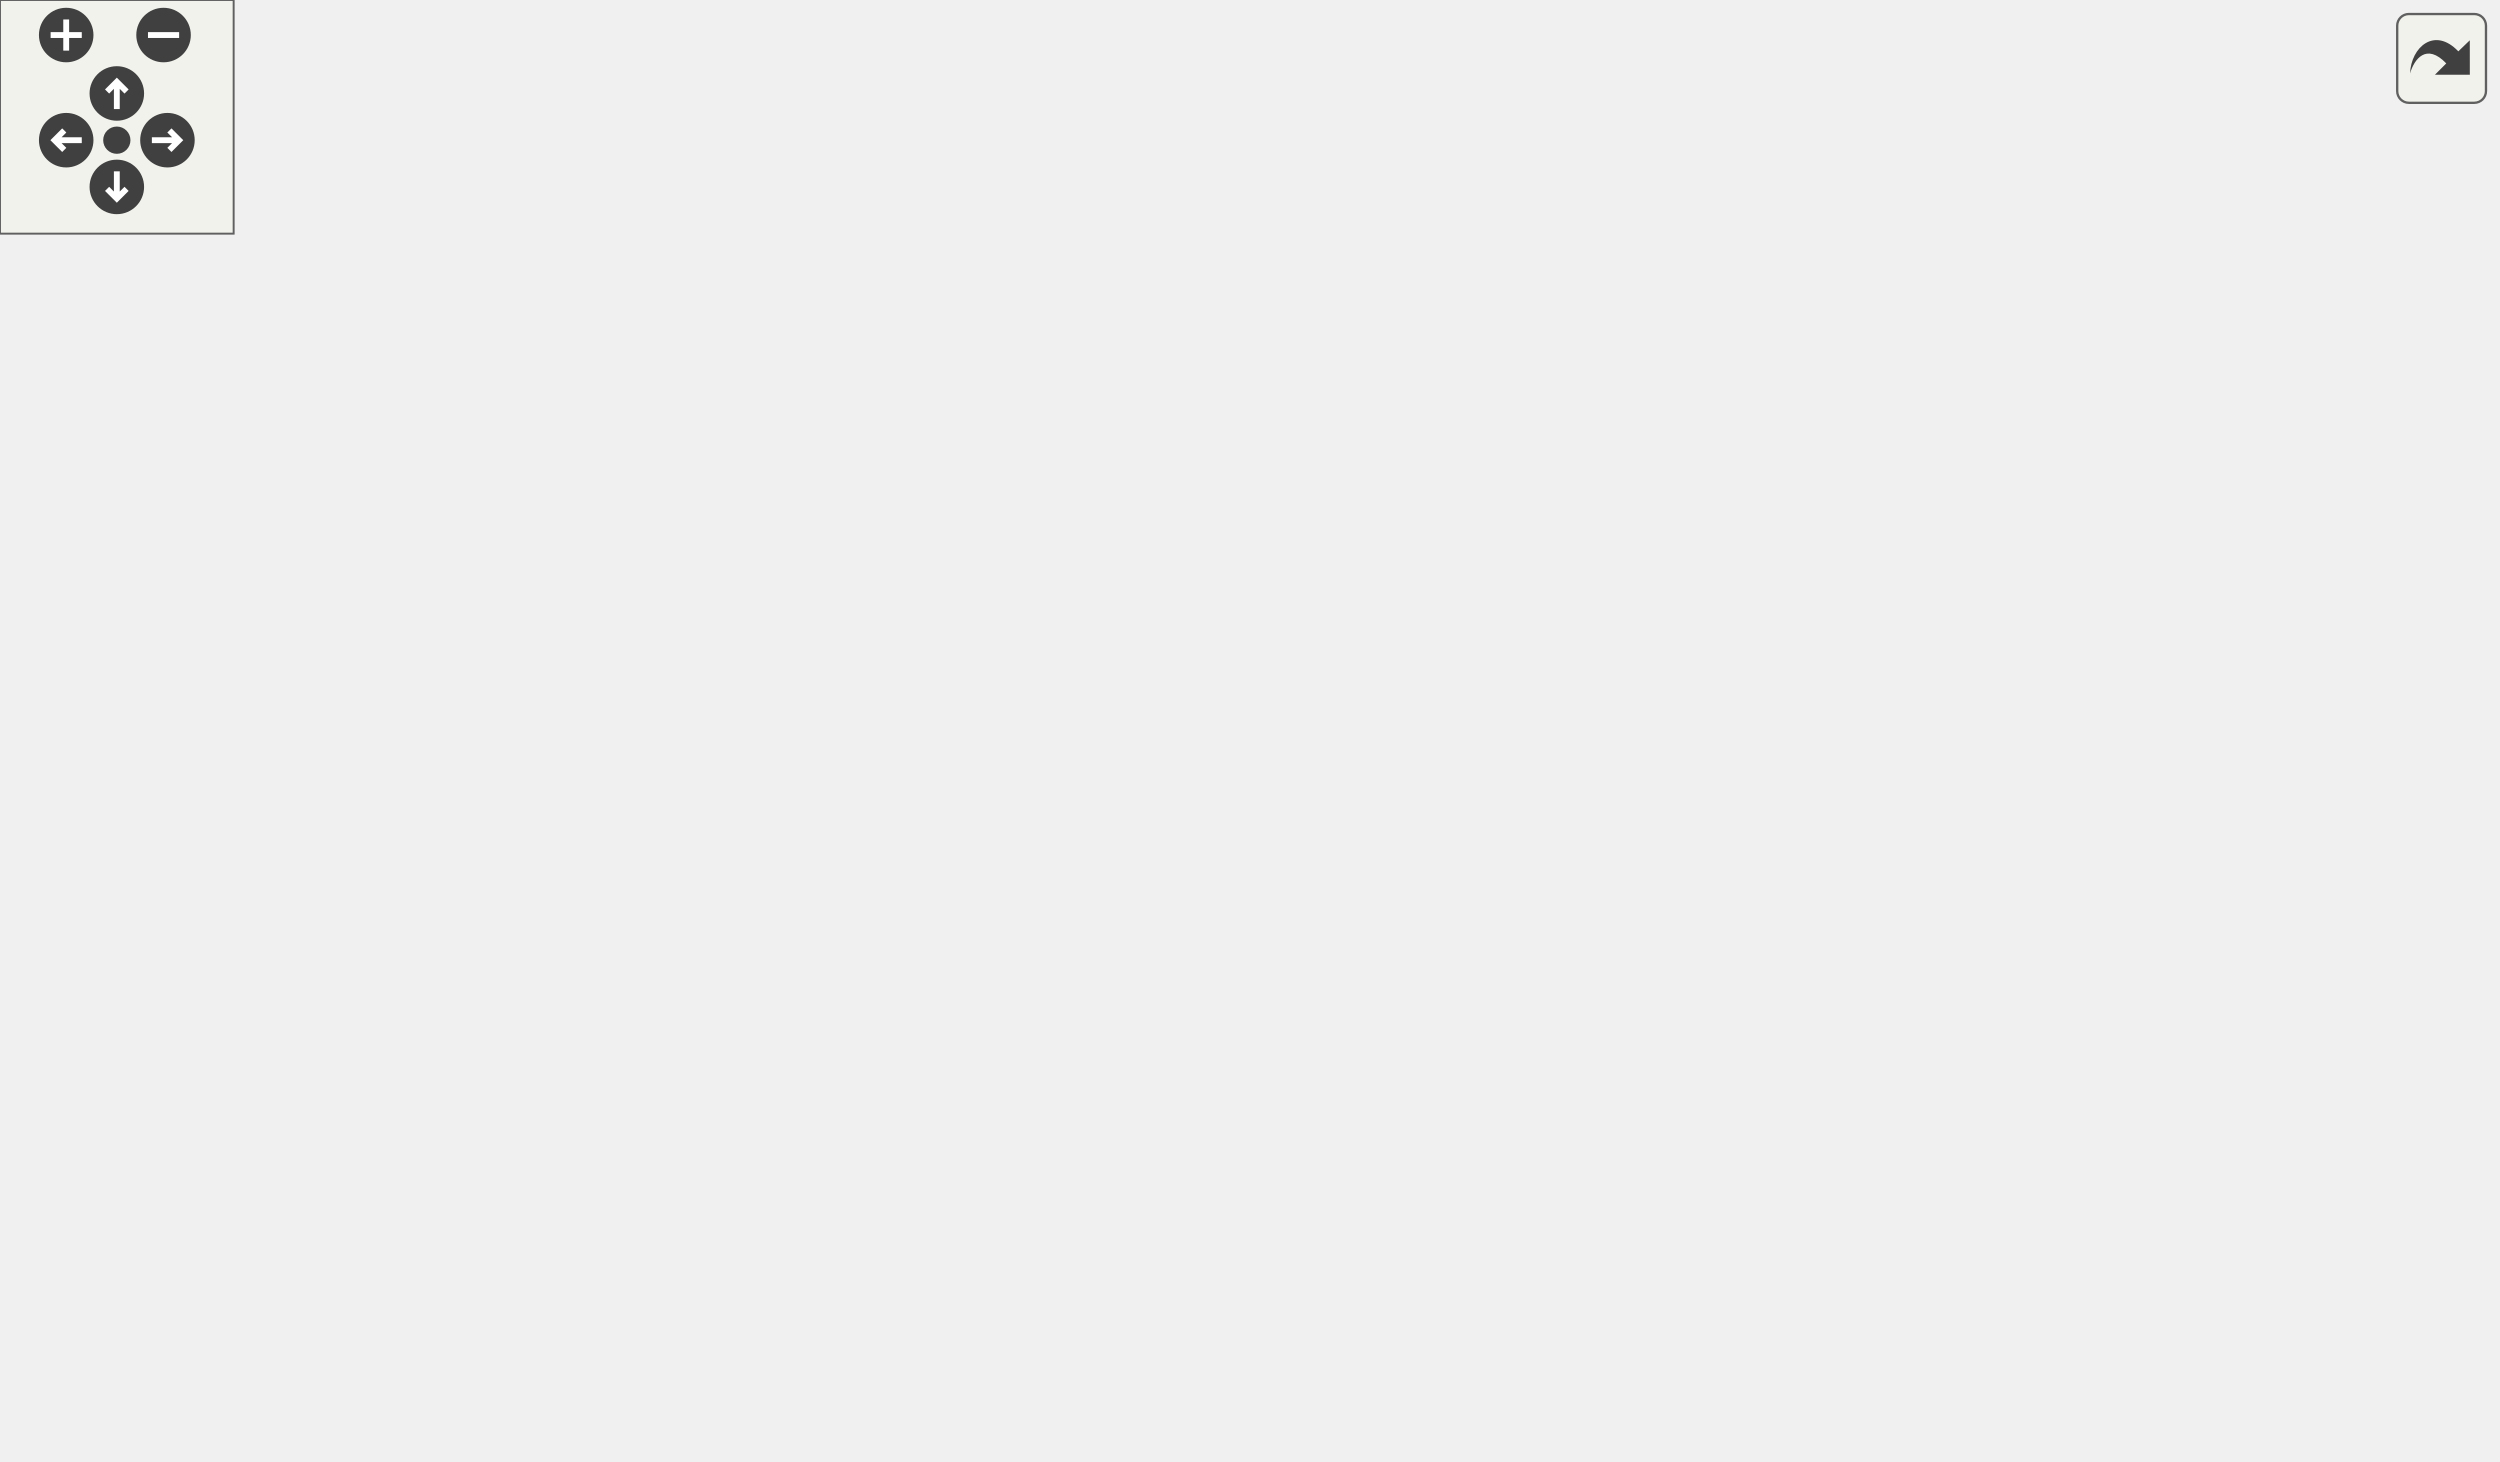
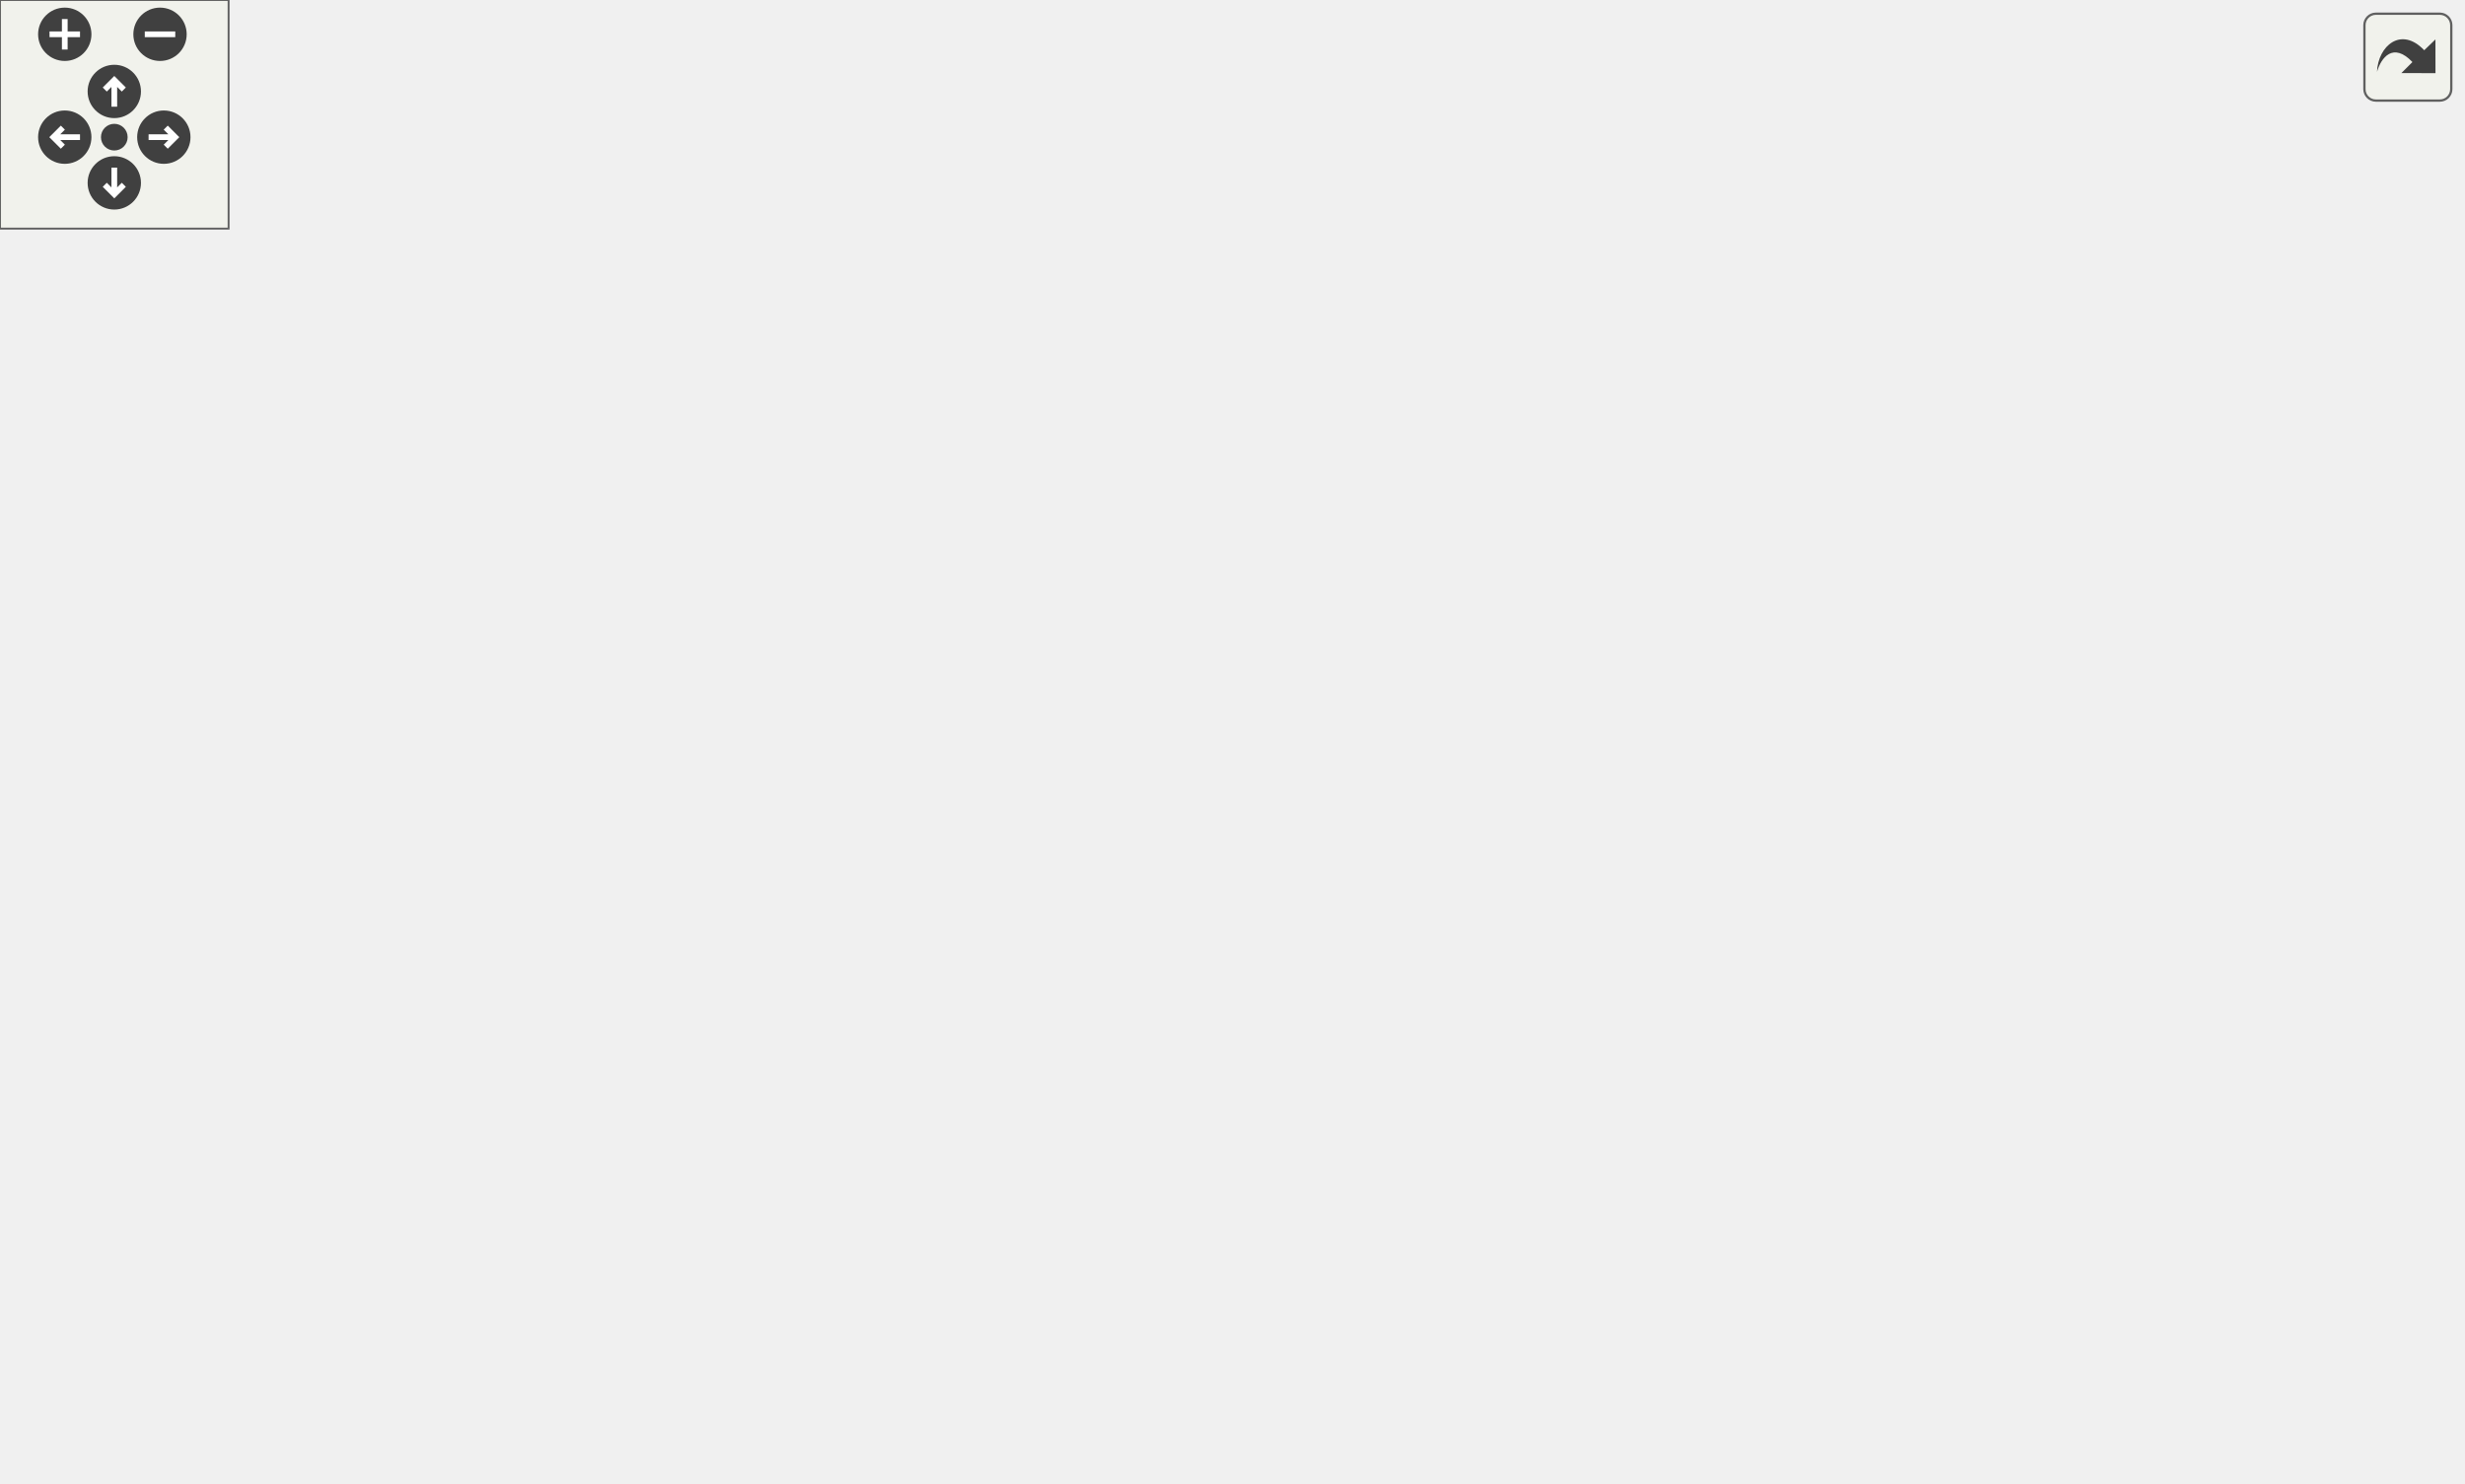
<svg xmlns="http://www.w3.org/2000/svg" xmlns:xlink="http://www.w3.org/1999/xlink" id="main" version="1.1" xml:space="preserve">
  <style type="text/css">
.edge:hover path { stroke: red; }
.edge:hover polygon { stroke: red; fill: red; }
</style>
  <defs>
    <circle id="rim" cx="0" cy="0" r="7" />
    <circle id="rim2" cx="0" cy="0" r="3.5" />
    <g id="zoomPlus">
      <use xlink:href="#rim" fill="#404040">
        <set attributeName="fill" to="#808080" begin="zoomplus.mouseover" end="zoomplus.mouseout" />
      </use>
      <path d="M-4,0h8M0,-4v8" fill="none" stroke="white" stroke-width="1.5" pointer-events="none" />
    </g>
    <g id="zoomMin">
      <use xlink:href="#rim" fill="#404040">
        <set attributeName="fill" to="#808080" begin="zoomminus.mouseover" end="zoomminus.mouseout" />
      </use>
      <path d="M-4,0h8" fill="none" stroke="white" stroke-width="1.5" pointer-events="none" />
    </g>
    <g id="dirArrow">
      <path fill="none" stroke="white" stroke-width="1.5" d="M0,-3.0v7 M-2.5,-0.5L0,-3.0L2.5,-0.5" />
    </g>
    <g id="resetDef">
      <use xlink:href="#rim2" fill="#404040">
        <set attributeName="fill" to="#808080" begin="reset.mouseover" end="reset.mouseout" />
      </use>
    </g>
  </defs>
  <svg id="graph" class="graph">
    <g id="viewport">
      <g id="node1" class="node">
        <g id="a_node1">
          <a xlink:title="Fit Gaussian components to an image and generate fitting results along with model and residual data.">
-             <polygon fill="#bfbfbf" stroke="black" points="0,-169.5 0,-199.5 104,-199.5 104,-169.5 0,-169.5" />
-             <text text-anchor="start" x="8" y="-187.5" font-family="Helvetica,sans-Serif" font-size="10.00">carta::ImageFitter</text>
-             <text text-anchor="middle" x="52" y="-176.5" font-family="Helvetica,sans-Serif" font-size="10.00">::FitImage</text>
+             <polygon fill="#bfbfbf" stroke="black" points="0,-156.5 0,-186.5 104,-186.5 104,-156.5 0,-156.5" />
+             <text text-anchor="start" x="8" y="-174.5" font-family="Helvetica,sans-Serif" font-size="10.00">carta::ImageFitter</text>
+             <text text-anchor="middle" x="52" y="-163.5" font-family="Helvetica,sans-Serif" font-size="10.00">::FitImage</text>
          </a>
        </g>
      </g>
      <g id="node2" class="node">
        <g id="a_node2">
-           <a xlink:href="classcarta_1_1ImageFitter.html#a85fff0ddc5414112e3cebbcae80b739b" target="_top" xlink:title="Calculate the number of NaN values in the image data.">
-             <polygon fill="none" stroke="black" points="155,-284.5 155,-314.5 266,-314.5 266,-284.5 155,-284.5" />
-             <text text-anchor="start" x="163" y="-302.5" font-family="Helvetica,sans-Serif" font-size="10.00">carta::ImageFitter</text>
-             <text text-anchor="middle" x="210.5" y="-291.5" font-family="Helvetica,sans-Serif" font-size="10.00">::CalculateNanNum</text>
+           <a xlink:href="classcarta_1_1ImageFitter.html#aaffd05e392d76e77c31a087af5608ab9" target="_top" xlink:title="Calculate the number of NaN values and standard deviation of the image data.">
+             <polygon fill="none" stroke="black" points="140,-284.5 140,-314.5 286,-314.5 286,-284.5 140,-284.5" />
+             <text text-anchor="start" x="148" y="-302.5" font-family="Helvetica,sans-Serif" font-size="10.00">carta::ImageFitter</text>
+             <text text-anchor="middle" x="213" y="-291.5" font-family="Helvetica,sans-Serif" font-size="10.00">::CalculateNanNumAndStd</text>
          </a>
        </g>
      </g>
      <g id="edge1" class="edge">
-         <path fill="none" stroke="midnightblue" d="M63.69,-199.52C78.64,-219.51 107.62,-254.74 140,-275.5 142.47,-277.08 145.05,-278.57 147.71,-279.98" />
-         <polygon fill="midnightblue" stroke="midnightblue" points="146.46,-283.26 156.99,-284.42 149.49,-276.95 146.46,-283.26" />
+         <path fill="none" stroke="midnightblue" d="M64.68,-186.53C80.28,-205.89 109.52,-239.75 140,-262.5 148.53,-268.87 158.33,-274.71 167.88,-279.78" />
+         <polygon fill="midnightblue" stroke="midnightblue" points="166.42,-282.97 176.92,-284.39 169.6,-276.73 166.42,-282.97" />
+       </g>
+       <g id="node4" class="node">
+         <g id="a_node4">
+           <a xlink:href="classcarta_1_1ImageFitter.html#aa7e43e667bf591d24c47a0f5298cc175" target="_top" xlink:title="Create a Gaussian component sub-message from Gaussian parameters.">
+             <polygon fill="none" stroke="black" points="142.5,-222.5 142.5,-252.5 283.5,-252.5 283.5,-222.5 142.5,-222.5" />
+             <text text-anchor="start" x="150.5" y="-240.5" font-family="Helvetica,sans-Serif" font-size="10.00">carta::ImageFitter</text>
+             <text text-anchor="middle" x="213" y="-229.5" font-family="Helvetica,sans-Serif" font-size="10.00">::GetGaussianComponent</text>
+           </a>
+         </g>
+       </g>
+       <g id="edge3" class="edge">
+         <path fill="none" stroke="midnightblue" d="M89.48,-186.64C112.3,-196.12 141.9,-208.4 166.28,-218.52" />
+         <polygon fill="midnightblue" stroke="midnightblue" points="165.11,-221.83 175.69,-222.43 167.8,-215.36 165.11,-221.83" />
+       </g>
+       <g id="node7" class="node">
+         <g id="a_node7">
+           <a xlink:href="classcarta_1_1ImageFitter.html#a8b1cb0f92d5233f3c90f06cfe263c043" target="_top" xlink:title="Extract Gaussian parameters from a vector.">
+             <polygon fill="none" stroke="black" points="525,-150.5 525,-180.5 646,-180.5 646,-150.5 525,-150.5" />
+             <text text-anchor="start" x="533" y="-168.5" font-family="Helvetica,sans-Serif" font-size="10.00">carta::ImageFitter</text>
+             <text text-anchor="middle" x="585.5" y="-157.5" font-family="Helvetica,sans-Serif" font-size="10.00">::GetGaussianParams</text>
+           </a>
+         </g>
+       </g>
+       <g id="edge6" class="edge">
+         <path fill="none" stroke="midnightblue" d="M104.06,-173.55C115.86,-173.95 128.36,-174.3 140,-174.5 272.51,-176.78 427.23,-171.96 514.75,-168.53" />
+         <polygon fill="midnightblue" stroke="midnightblue" points="514.97,-172.02 524.83,-168.13 514.7,-165.03 514.97,-172.02" />
+       </g>
+       <g id="node8" class="node">
+         <g id="a_node8">
+           <a xlink:href="classcarta_1_1ImageFitter.html#af94fd497184c191cee7e2ccfed44c085" target="_top" xlink:title="Retrieve a log message describing the fitting status.">
+             <polygon fill="none" stroke="black" points="161,-134.5 161,-164.5 265,-164.5 265,-134.5 161,-134.5" />
+             <text text-anchor="start" x="169" y="-152.5" font-family="Helvetica,sans-Serif" font-size="10.00">carta::ImageFitter</text>
+             <text text-anchor="middle" x="213" y="-141.5" font-family="Helvetica,sans-Serif" font-size="10.00">::GetLog</text>
+           </a>
+         </g>
+       </g>
+       <g id="edge7" class="edge">
+         <path fill="none" stroke="midnightblue" d="M104.18,-164.42C119.08,-162.36 135.5,-160.09 150.93,-157.95" />
+         <polygon fill="midnightblue" stroke="midnightblue" points="151.49,-161.41 160.91,-156.57 150.53,-154.47 151.49,-161.41" />
+       </g>
+       <g id="node9" class="node">
+         <g id="a_node9">
+           <a xlink:href="classcarta_1_1ImageFitter.html#a621c8378ac1d751ba73f1d3cb6658890" target="_top" xlink:title="Set initial fitting parameters for the fitting.">
+             <polygon fill="none" stroke="black" points="161,-85.5 161,-115.5 265,-115.5 265,-85.5 161,-85.5" />
+             <text text-anchor="start" x="169" y="-103.5" font-family="Helvetica,sans-Serif" font-size="10.00">carta::ImageFitter</text>
+             <text text-anchor="middle" x="213" y="-92.5" font-family="Helvetica,sans-Serif" font-size="10.00">::SetInitialValues</text>
+           </a>
+         </g>
+       </g>
+       <g id="edge8" class="edge">
+         <path fill="none" stroke="midnightblue" d="M79.14,-156.34C96.15,-146.81 119.01,-134.63 140,-125.5 145.01,-123.32 150.27,-121.2 155.57,-119.17" />
+         <polygon fill="midnightblue" stroke="midnightblue" points="156.97,-122.38 165.12,-115.62 154.53,-115.82 156.97,-122.38" />
+       </g>
+       <g id="node10" class="node">
+         <g id="a_node10">
+           <a xlink:href="classcarta_1_1ImageFitter.html#a3796f44fac3ba6b9dbe37b9261491abe" target="_top" xlink:title="Main function for the multiple Gaussian image fitting.">
+             <polygon fill="none" stroke="black" points="161,-36.5 161,-66.5 265,-66.5 265,-36.5 161,-36.5" />
+             <text text-anchor="start" x="169" y="-54.5" font-family="Helvetica,sans-Serif" font-size="10.00">carta::ImageFitter</text>
+             <text text-anchor="middle" x="213" y="-43.5" font-family="Helvetica,sans-Serif" font-size="10.00">::SolveSystem</text>
+           </a>
+         </g>
+       </g>
+       <g id="edge9" class="edge">
+         <path fill="none" stroke="midnightblue" d="M62.97,-156.29C77.51,-135.24 106.47,-97.38 140,-75.5 143.6,-73.15 147.45,-71.01 151.43,-69.06" />
+         <polygon fill="midnightblue" stroke="midnightblue" points="153.18,-72.12 160.9,-64.87 150.34,-65.72 153.18,-72.12" />
      </g>
      <g id="node3" class="node">
        <g id="a_node3">
-           <a xlink:href="classcarta_1_1ImageFitter.html#aa7e43e667bf591d24c47a0f5298cc175" target="_top" xlink:title="Create a Gaussian component sub-message from Gaussian parameters.">
-             <polygon fill="none" stroke="black" points="140,-235.5 140,-265.5 281,-265.5 281,-235.5 140,-235.5" />
-             <text text-anchor="start" x="148" y="-253.5" font-family="Helvetica,sans-Serif" font-size="10.00">carta::ImageFitter</text>
-             <text text-anchor="middle" x="210.5" y="-242.5" font-family="Helvetica,sans-Serif" font-size="10.00">::GetGaussianComponent</text>
+           <a xlink:href="classcarta_1_1ImageFitter.html#a69cbe382ee0df6a3aae2d1e239427b44" target="_top" xlink:title="Calculate the Median Absolute Deviation (MAD) of an array of data.">
+             <polygon fill="none" stroke="black" points="335,-298.5 335,-328.5 476,-328.5 476,-298.5 335,-298.5" />
+             <text text-anchor="start" x="343" y="-316.5" font-family="Helvetica,sans-Serif" font-size="10.00">carta::ImageFitter</text>
+             <text text-anchor="middle" x="405.5" y="-305.5" font-family="Helvetica,sans-Serif" font-size="10.00">::GetMedianAbsDeviation</text>
          </a>
        </g>
      </g>
      <g id="edge2" class="edge">
-         <path fill="none" stroke="midnightblue" d="M88.9,-199.64C111.37,-209.12 140.5,-221.4 164.5,-231.52" />
-         <polygon fill="midnightblue" stroke="midnightblue" points="163.19,-234.77 173.76,-235.43 165.91,-228.32 163.19,-234.77" />
+         <path fill="none" stroke="midnightblue" d="M286.02,-304.79C298.66,-305.72 311.88,-306.69 324.71,-307.64" />
+         <polygon fill="midnightblue" stroke="midnightblue" points="324.67,-311.14 334.9,-308.39 325.18,-304.16 324.67,-311.14" />
+       </g>
+       <g id="node5" class="node">
+         <g id="a_node5">
+           <a xlink:href="classMessage.html#a2e8cdef60c335b1a50208053aa4b7f22" target="_top" xlink:title=" ">
+             <polygon fill="none" stroke="black" points="343,-260 343,-279 468,-279 468,-260 343,-260" />
+             <text text-anchor="middle" x="405.5" y="-267" font-family="Helvetica,sans-Serif" font-size="10.00">Message::DoublePoint</text>
+           </a>
+         </g>
+       </g>
+       <g id="edge4" class="edge">
+         <path fill="none" stroke="midnightblue" d="M283.58,-249.19C301.26,-252.16 320.22,-255.34 337.76,-258.29" />
+         <polygon fill="midnightblue" stroke="midnightblue" points="337.46,-261.79 347.9,-259.99 338.62,-254.88 337.46,-261.79" />
      </g>
      <g id="node6" class="node">
        <g id="a_node6">
-           <a xlink:href="classcarta_1_1ImageFitter.html#a8b1cb0f92d5233f3c90f06cfe263c043" target="_top" xlink:title="Extract Gaussian parameters from a vector.">
-             <polygon fill="none" stroke="black" points="520,-169.5 520,-199.5 641,-199.5 641,-169.5 520,-169.5" />
-             <text text-anchor="start" x="528" y="-187.5" font-family="Helvetica,sans-Serif" font-size="10.00">carta::ImageFitter</text>
-             <text text-anchor="middle" x="580.5" y="-176.5" font-family="Helvetica,sans-Serif" font-size="10.00">::GetGaussianParams</text>
+           <a xlink:href="classMessage.html#a0ed9dfcb0fca84572479e2b4abb7af52" target="_top" xlink:title=" ">
+             <polygon fill="none" stroke="black" points="322,-222 322,-241 489,-241 489,-222 322,-222" />
+             <text text-anchor="middle" x="405.5" y="-229" font-family="Helvetica,sans-Serif" font-size="10.00">Message::GaussianComponent</text>
          </a>
        </g>
      </g>
      <g id="edge5" class="edge">
-         <path fill="none" stroke="midnightblue" d="M104.06,-186.55C115.86,-186.95 128.36,-187.3 140,-187.5 292.87,-190.13 331.13,-189.9 484,-187.5 492.34,-187.37 501.1,-187.17 509.78,-186.94" />
-         <polygon fill="midnightblue" stroke="midnightblue" points="510,-190.44 519.9,-186.66 509.81,-183.44 510,-190.44" />
-       </g>
-       <g id="node7" class="node">
-         <g id="a_node7">
-           <a xlink:href="classcarta_1_1ImageFitter.html#af94fd497184c191cee7e2ccfed44c085" target="_top" xlink:title="Retrieve a log message describing the fitting status.">
-             <polygon fill="none" stroke="black" points="158.5,-147.5 158.5,-177.5 262.5,-177.5 262.5,-147.5 158.5,-147.5" />
-             <text text-anchor="start" x="166.5" y="-165.5" font-family="Helvetica,sans-Serif" font-size="10.00">carta::ImageFitter</text>
-             <text text-anchor="middle" x="210.5" y="-154.5" font-family="Helvetica,sans-Serif" font-size="10.00">::GetLog</text>
-           </a>
-         </g>
-       </g>
-       <g id="edge6" class="edge">
-         <path fill="none" stroke="midnightblue" d="M104.24,-177.3C118.37,-175.31 133.83,-173.14 148.45,-171.08" />
-         <polygon fill="midnightblue" stroke="midnightblue" points="148.99,-174.54 158.41,-169.68 148.02,-167.61 148.99,-174.54" />
-       </g>
-       <g id="node8" class="node">
-         <g id="a_node8">
-           <a xlink:href="classcarta_1_1ImageFitter.html#a621c8378ac1d751ba73f1d3cb6658890" target="_top" xlink:title="Set initial fitting parameters for the fitting.">
-             <polygon fill="none" stroke="black" points="158.5,-98.5 158.5,-128.5 262.5,-128.5 262.5,-98.5 158.5,-98.5" />
-             <text text-anchor="start" x="166.5" y="-116.5" font-family="Helvetica,sans-Serif" font-size="10.00">carta::ImageFitter</text>
-             <text text-anchor="middle" x="210.5" y="-105.5" font-family="Helvetica,sans-Serif" font-size="10.00">::SetInitialValues</text>
-           </a>
-         </g>
-       </g>
-       <g id="edge7" class="edge">
-         <path fill="none" stroke="midnightblue" d="M78.34,-169.39C95.41,-159.57 118.62,-146.89 140,-137.5 144.12,-135.69 148.43,-133.92 152.79,-132.22" />
-         <polygon fill="midnightblue" stroke="midnightblue" points="154.24,-135.41 162.37,-128.61 151.78,-128.86 154.24,-135.41" />
-       </g>
-       <g id="node9" class="node">
-         <g id="a_node9">
-           <a xlink:href="classcarta_1_1ImageFitter.html#a3796f44fac3ba6b9dbe37b9261491abe" target="_top" xlink:title="Main function for the multiple Gaussian image fitting.">
-             <polygon fill="none" stroke="black" points="158.5,-49.5 158.5,-79.5 262.5,-79.5 262.5,-49.5 158.5,-49.5" />
-             <text text-anchor="start" x="166.5" y="-67.5" font-family="Helvetica,sans-Serif" font-size="10.00">carta::ImageFitter</text>
-             <text text-anchor="middle" x="210.5" y="-56.5" font-family="Helvetica,sans-Serif" font-size="10.00">::SolveSystem</text>
-           </a>
-         </g>
-       </g>
-       <g id="edge8" class="edge">
-         <path fill="none" stroke="midnightblue" d="M63,-169.34C77.58,-148.35 106.59,-110.56 140,-88.5 142.91,-86.58 145.99,-84.79 149.18,-83.14" />
-         <polygon fill="midnightblue" stroke="midnightblue" points="150.8,-86.24 158.35,-78.81 147.82,-79.91 150.8,-86.24" />
-       </g>
-       <g id="node4" class="node">
-         <g id="a_node4">
-           <a xlink:href="classMessage.html#a2e8cdef60c335b1a50208053aa4b7f22" target="_top" xlink:title=" ">
-             <polygon fill="none" stroke="black" points="338,-276 338,-295 463,-295 463,-276 338,-276" />
-             <text text-anchor="middle" x="400.5" y="-283" font-family="Helvetica,sans-Serif" font-size="10.00">Message::DoublePoint</text>
-           </a>
-         </g>
-       </g>
-       <g id="edge3" class="edge">
-         <path fill="none" stroke="midnightblue" d="M281.24,-263.48C300.02,-266.98 320.18,-270.73 338.45,-274.13" />
-         <polygon fill="midnightblue" stroke="midnightblue" points="337.91,-277.59 348.38,-275.98 339.19,-270.71 337.91,-277.59" />
-       </g>
-       <g id="node5" class="node">
-         <g id="a_node5">
-           <a xlink:href="classMessage.html#a0ed9dfcb0fca84572479e2b4abb7af52" target="_top" xlink:title=" ">
-             <polygon fill="none" stroke="black" points="317,-238 317,-257 484,-257 484,-238 317,-238" />
-             <text text-anchor="middle" x="400.5" y="-245" font-family="Helvetica,sans-Serif" font-size="10.00">Message::GaussianComponent</text>
-           </a>
-         </g>
-       </g>
-       <g id="edge4" class="edge">
-         <path fill="none" stroke="midnightblue" d="M281.24,-249.39C289.57,-249.25 298.18,-249.12 306.78,-248.98" />
-         <polygon fill="midnightblue" stroke="midnightblue" points="306.9,-252.48 316.85,-248.82 306.79,-245.48 306.9,-252.48" />
-       </g>
-       <g id="node10" class="node">
-         <g id="a_node10">
-           <a xlink:href="classcarta_1_1ImageFitter.html#adb41334cf11084df588a1a9752c4df29" target="_top" xlink:title="Calculate parameter errors after fitting.">
-             <polygon fill="none" stroke="black" points="348.5,-147.5 348.5,-177.5 452.5,-177.5 452.5,-147.5 348.5,-147.5" />
-             <text text-anchor="start" x="356.5" y="-165.5" font-family="Helvetica,sans-Serif" font-size="10.00">carta::ImageFitter</text>
-             <text text-anchor="middle" x="400.5" y="-154.5" font-family="Helvetica,sans-Serif" font-size="10.00">::CalculateErrors</text>
-           </a>
-         </g>
-       </g>
-       <g id="edge9" class="edge">
-         <path fill="none" stroke="midnightblue" d="M262.66,-78.11C269.15,-80.98 275.45,-84.41 281,-88.5 302.76,-104.53 294.94,-121.89 317,-137.5 323.6,-142.17 331.09,-145.98 338.8,-149.09" />
-         <polygon fill="midnightblue" stroke="midnightblue" points="337.67,-152.41 348.27,-152.54 340.07,-145.83 337.67,-152.41" />
+         <path fill="none" stroke="midnightblue" d="M283.58,-235.31C292.72,-235.02 302.19,-234.72 311.63,-234.43" />
+         <polygon fill="midnightblue" stroke="midnightblue" points="311.96,-237.92 321.84,-234.1 311.74,-230.92 311.96,-237.92" />
      </g>
      <g id="node11" class="node">
        <g id="a_node11">
-           <a xlink:href="classcarta_1_1ImageFitter.html#a5824b306b9f2af74b8c26a60f5bd95d5" target="_top" xlink:title="Calculate the model and residual image data after fitting.">
-             <polygon fill="none" stroke="black" points="339.5,-98.5 339.5,-128.5 461.5,-128.5 461.5,-98.5 339.5,-98.5" />
-             <text text-anchor="start" x="347.5" y="-116.5" font-family="Helvetica,sans-Serif" font-size="10.00">carta::ImageFitter</text>
-             <text text-anchor="middle" x="400.5" y="-105.5" font-family="Helvetica,sans-Serif" font-size="10.00">::CalculateImageData</text>
-           </a>
-         </g>
-       </g>
-       <g id="edge11" class="edge">
-         <path fill="none" stroke="midnightblue" d="M262.87,-77.89C284.18,-83.44 309.2,-89.96 331.96,-95.9" />
-         <polygon fill="midnightblue" stroke="midnightblue" points="331.34,-99.35 341.9,-98.49 333.1,-92.58 331.34,-99.35" />
+           <a xlink:href="classcarta_1_1ImageFitter.html#adb41334cf11084df588a1a9752c4df29" target="_top" xlink:title="Calculate parameter errors after fitting.">
+             <polygon fill="none" stroke="black" points="353.5,-122.5 353.5,-152.5 457.5,-152.5 457.5,-122.5 353.5,-122.5" />
+             <text text-anchor="start" x="361.5" y="-140.5" font-family="Helvetica,sans-Serif" font-size="10.00">carta::ImageFitter</text>
+             <text text-anchor="middle" x="405.5" y="-129.5" font-family="Helvetica,sans-Serif" font-size="10.00">::CalculateErrors</text>
+           </a>
+         </g>
+       </g>
+       <g id="edge10" class="edge">
+         <path fill="none" stroke="midnightblue" d="M262.81,-66.59C270.64,-69.35 278.6,-72.36 286,-75.5 315.05,-87.85 346.67,-104.57 369.93,-117.53" />
+         <polygon fill="midnightblue" stroke="midnightblue" points="368.29,-120.63 378.73,-122.48 371.73,-114.53 368.29,-120.63" />
      </g>
      <g id="node12" class="node">
        <g id="a_node12">
-           <a xlink:href="classcarta_1_1ImageFitter.html#ac84e37d5ca28378c500f18c6a4d9be1b" target="_top" xlink:title="Called after each iteration of the fitting.">
-             <polygon fill="none" stroke="black" points="348.5,-49.5 348.5,-79.5 452.5,-79.5 452.5,-49.5 348.5,-49.5" />
-             <text text-anchor="start" x="356.5" y="-67.5" font-family="Helvetica,sans-Serif" font-size="10.00">carta::ImageFitter</text>
-             <text text-anchor="middle" x="400.5" y="-56.5" font-family="Helvetica,sans-Serif" font-size="10.00">::Callback</text>
+           <a xlink:href="classcarta_1_1ImageFitter.html#a5824b306b9f2af74b8c26a60f5bd95d5" target="_top" xlink:title="Calculate the model and residual image data after fitting.">
+             <polygon fill="none" stroke="black" points="344.5,-49.5 344.5,-79.5 466.5,-79.5 466.5,-49.5 344.5,-49.5" />
+             <text text-anchor="start" x="352.5" y="-67.5" font-family="Helvetica,sans-Serif" font-size="10.00">carta::ImageFitter</text>
+             <text text-anchor="middle" x="405.5" y="-56.5" font-family="Helvetica,sans-Serif" font-size="10.00">::CalculateImageData</text>
          </a>
        </g>
      </g>
      <g id="edge12" class="edge">
-         <path fill="none" stroke="midnightblue" d="M262.87,-64.5C286.08,-64.5 313.69,-64.5 338,-64.5" />
-         <polygon fill="midnightblue" stroke="midnightblue" points="338.19,-68 348.19,-64.5 338.19,-61 338.19,-68" />
+         <path fill="none" stroke="midnightblue" d="M265.05,-54.98C286.27,-56.43 311.24,-58.14 334.15,-59.7" />
+         <polygon fill="midnightblue" stroke="midnightblue" points="333.95,-63.19 344.17,-60.38 334.43,-56.21 333.95,-63.19" />
      </g>
      <g id="node13" class="node">
        <g id="a_node13">
-           <a xlink:href="classcarta_1_1ImageFitter.html#a69cbe382ee0df6a3aae2d1e239427b44" target="_top" xlink:title="Calculate the Median Absolute Deviation (MAD) of an array of data.">
-             <polygon fill="none" stroke="black" points="330,-0.5 330,-30.5 471,-30.5 471,-0.5 330,-0.5" />
-             <text text-anchor="start" x="338" y="-18.5" font-family="Helvetica,sans-Serif" font-size="10.00">carta::ImageFitter</text>
-             <text text-anchor="middle" x="400.5" y="-7.5" font-family="Helvetica,sans-Serif" font-size="10.00">::GetMedianAbsDeviation</text>
+           <a xlink:href="classcarta_1_1ImageFitter.html#ac84e37d5ca28378c500f18c6a4d9be1b" target="_top" xlink:title="Called after each iteration of the fitting.">
+             <polygon fill="none" stroke="black" points="353.5,-0.5 353.5,-30.5 457.5,-30.5 457.5,-0.5 353.5,-0.5" />
+             <text text-anchor="start" x="361.5" y="-18.5" font-family="Helvetica,sans-Serif" font-size="10.00">carta::ImageFitter</text>
+             <text text-anchor="middle" x="405.5" y="-7.5" font-family="Helvetica,sans-Serif" font-size="10.00">::Callback</text>
          </a>
        </g>
      </g>
      <g id="edge13" class="edge">
-         <path fill="none" stroke="midnightblue" d="M262.87,-51.11C284.18,-45.56 309.2,-39.04 331.96,-33.1" />
-         <polygon fill="midnightblue" stroke="midnightblue" points="333.1,-36.42 341.9,-30.51 331.34,-29.65 333.1,-36.42" />
-       </g>
-       <g id="edge10" class="edge">
-         <path fill="none" stroke="midnightblue" d="M452.51,-168.8C470.36,-171.01 490.72,-173.53 509.83,-175.89" />
-         <polygon fill="midnightblue" stroke="midnightblue" points="509.64,-179.39 520,-177.15 510.5,-172.45 509.64,-179.39" />
+         <path fill="none" stroke="midnightblue" d="M265.05,-41.85C289.18,-37.29 318.17,-31.81 343.46,-27.04" />
+         <polygon fill="midnightblue" stroke="midnightblue" points="344.13,-30.47 353.31,-25.17 342.83,-23.59 344.13,-30.47" />
+       </g>
+       <g id="edge11" class="edge">
+         <path fill="none" stroke="midnightblue" d="M457.51,-145.52C475.44,-148.34 495.91,-151.56 515.1,-154.58" />
+         <polygon fill="midnightblue" stroke="midnightblue" points="514.57,-158.04 525,-156.14 515.66,-151.13 514.57,-158.04" />
      </g>
    </g>
  </svg>
  <g id="navigator" transform="translate(0 0)" fill="#404254">
    <rect fill="#f2f5e9" fill-opacity="0.5" stroke="#606060" stroke-width=".5" x="0" y="0" width="60" height="60" />
    <use id="zoomplus" xlink:href="#zoomPlus" x="17" y="9" />
    <use id="zoomminus" xlink:href="#zoomMin" x="42" y="9" />
    <use id="reset" xlink:href="#resetDef" x="30" y="36" />
    <g id="arrowUp" xlink:href="#dirArrow" transform="translate(30 24)">
      <use xlink:href="#rim" fill="#404040">
        <set attributeName="fill" to="#808080" begin="arrowUp.mouseover" end="arrowUp.mouseout" />
      </use>
      <path fill="none" stroke="white" stroke-width="1.5" d="M0,-3.0v7 M-2.5,-0.5L0,-3.0L2.5,-0.5" />
    </g>
    <g id="arrowRight" xlink:href="#dirArrow" transform="rotate(90) translate(36 -43)">
      <use xlink:href="#rim" fill="#404040">
        <set attributeName="fill" to="#808080" begin="arrowRight.mouseover" end="arrowRight.mouseout" />
      </use>
      <path fill="none" stroke="white" stroke-width="1.5" d="M0,-3.0v7 M-2.5,-0.5L0,-3.0L2.5,-0.5" />
    </g>
    <g id="arrowDown" xlink:href="#dirArrow" transform="rotate(180) translate(-30 -48)">
      <use xlink:href="#rim" fill="#404040">
        <set attributeName="fill" to="#808080" begin="arrowDown.mouseover" end="arrowDown.mouseout" />
      </use>
      <path fill="none" stroke="white" stroke-width="1.5" d="M0,-3.0v7 M-2.5,-0.5L0,-3.0L2.5,-0.5" />
    </g>
    <g id="arrowLeft" xlink:href="#dirArrow" transform="rotate(270) translate(-36 17)">
      <use xlink:href="#rim" fill="#404040">
        <set attributeName="fill" to="#808080" begin="arrowLeft.mouseover" end="arrowLeft.mouseout" />
      </use>
      <path fill="none" stroke="white" stroke-width="1.5" d="M0,-3.0v7 M-2.5,-0.5L0,-3.0L2.5,-0.5" />
    </g>
  </g>
  <svg viewBox="0 0 15 15" width="100%" height="30px" preserveAspectRatio="xMaxYMin meet">
    <g id="arrow_out" transform="scale(0.3 0.3)">
      <a xlink:href="classcarta_1_1ImageFitter_aed4497f70e14e441c9e33950f8f9ab44_cgraph_org.svg" target="_base">
        <rect id="button" ry="5" rx="5" y="6" x="6" height="38" width="38" fill="#f2f5e9" fill-opacity="0.5" stroke="#606060" stroke-width="1.0" />
        <path id="arrow" d="M 11.5,31.437 C 11.94,20.098 22.043,11.323 32.159,21.979 L 37.069,17.246 C 37.069,17.246 37.088,32 37.088,32 L 22.16,31.978 C 22.16,31.978 26.998,27.14 26.998,27.14 C 18.529,18.264 13.292,25.23 11.5,31.437 z" style="fill:#404040;" />
      </a>
    </g>
  </svg>
</svg>
